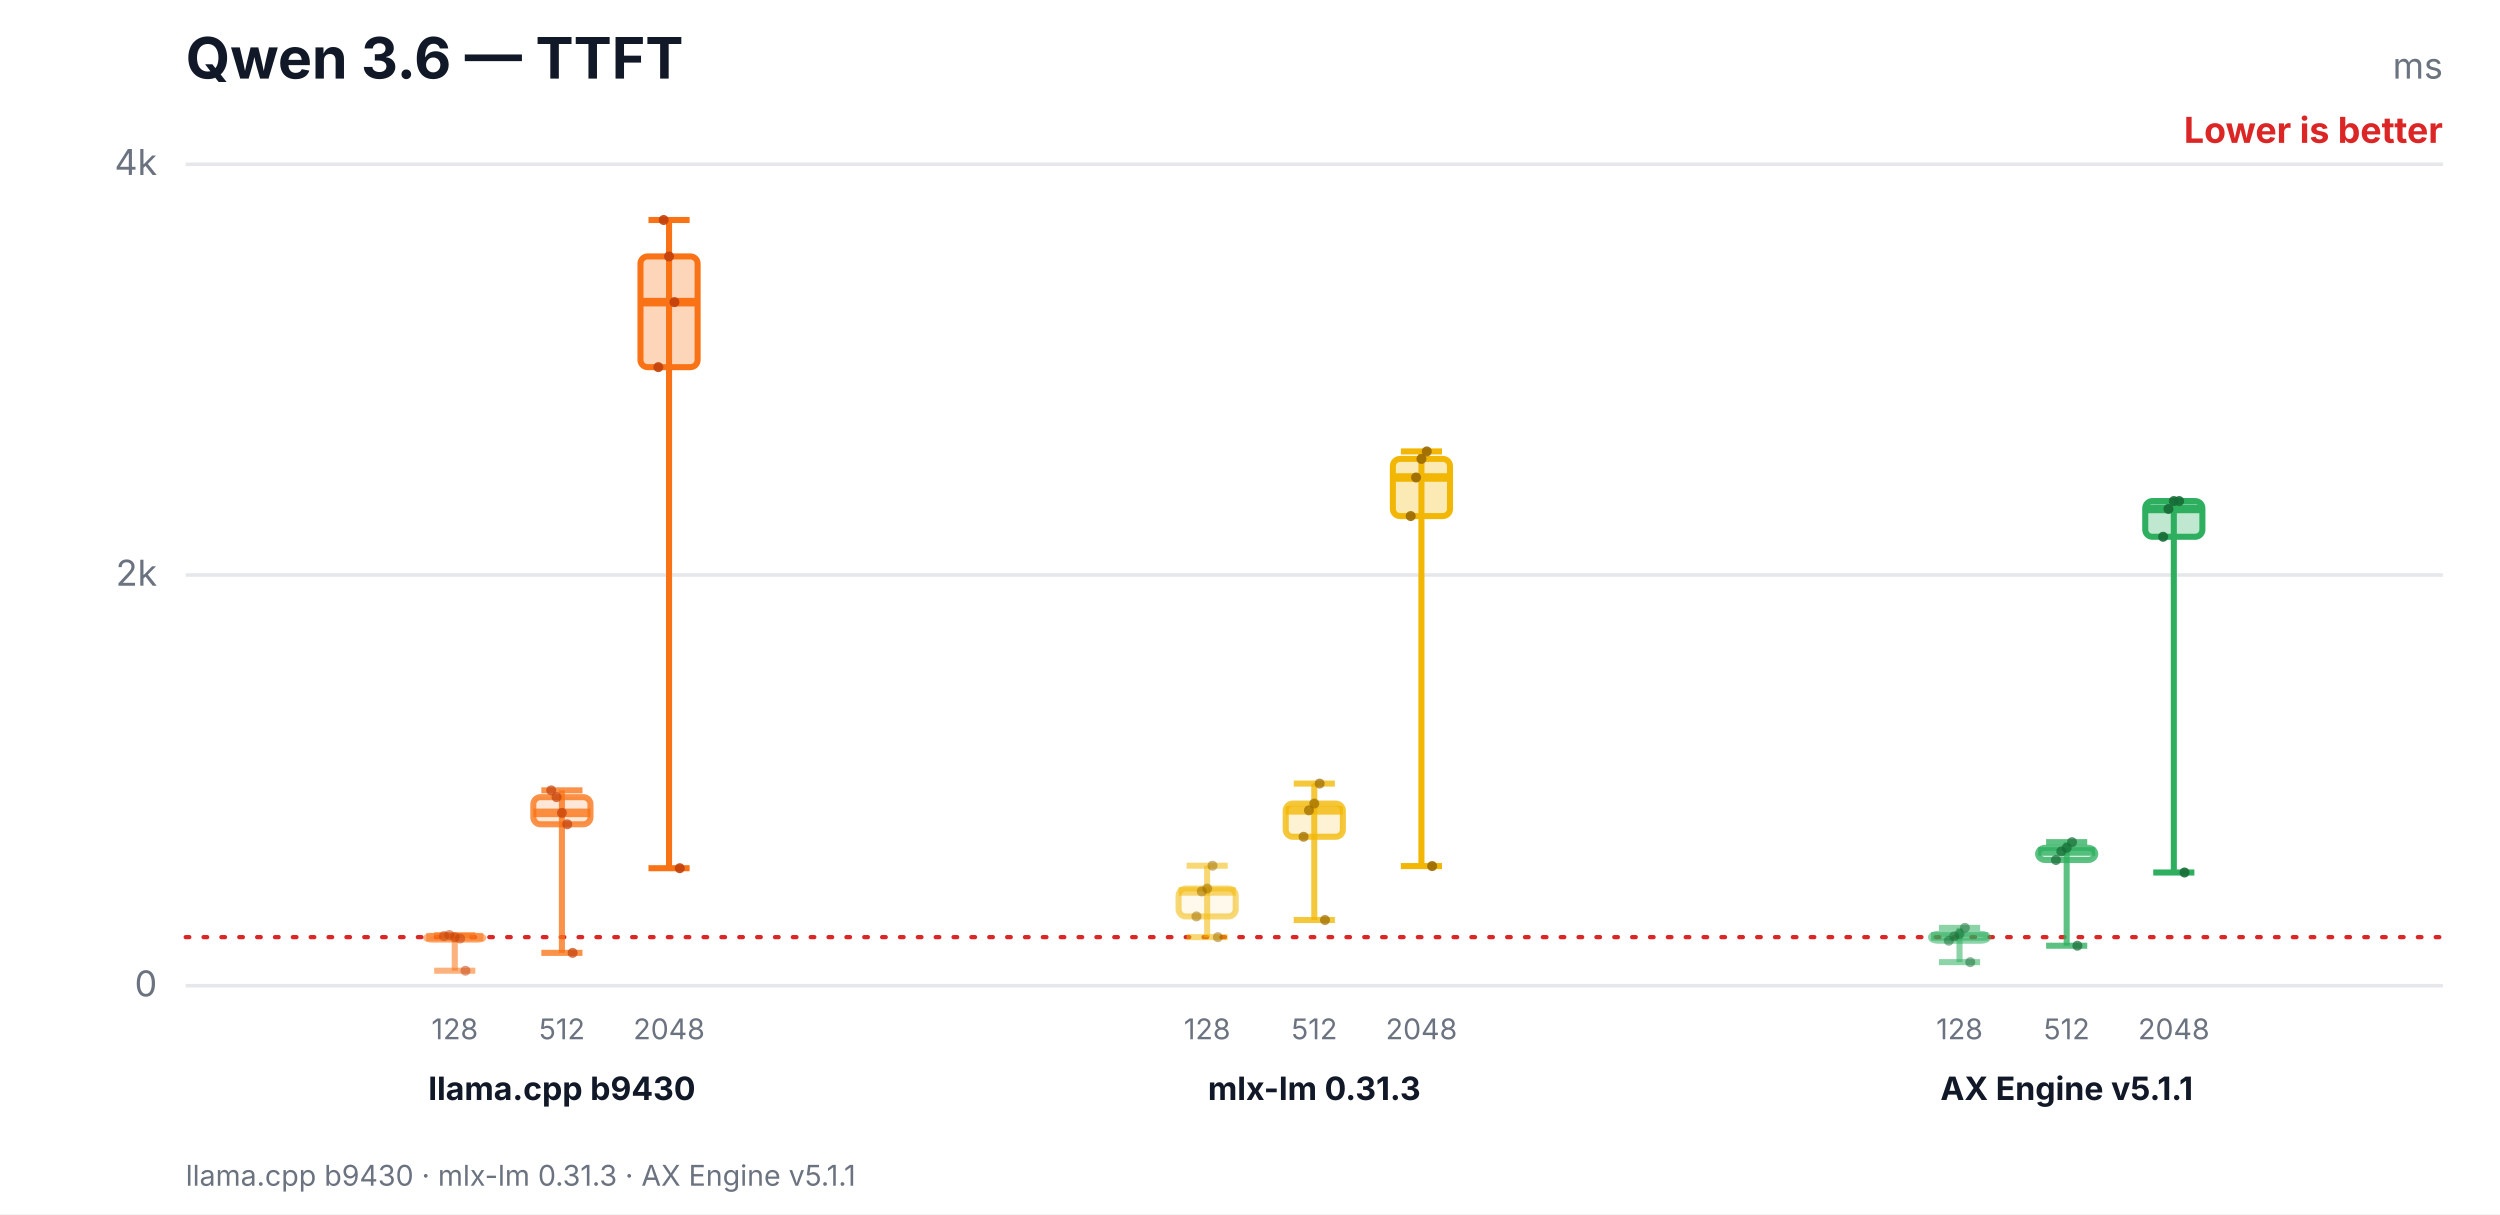
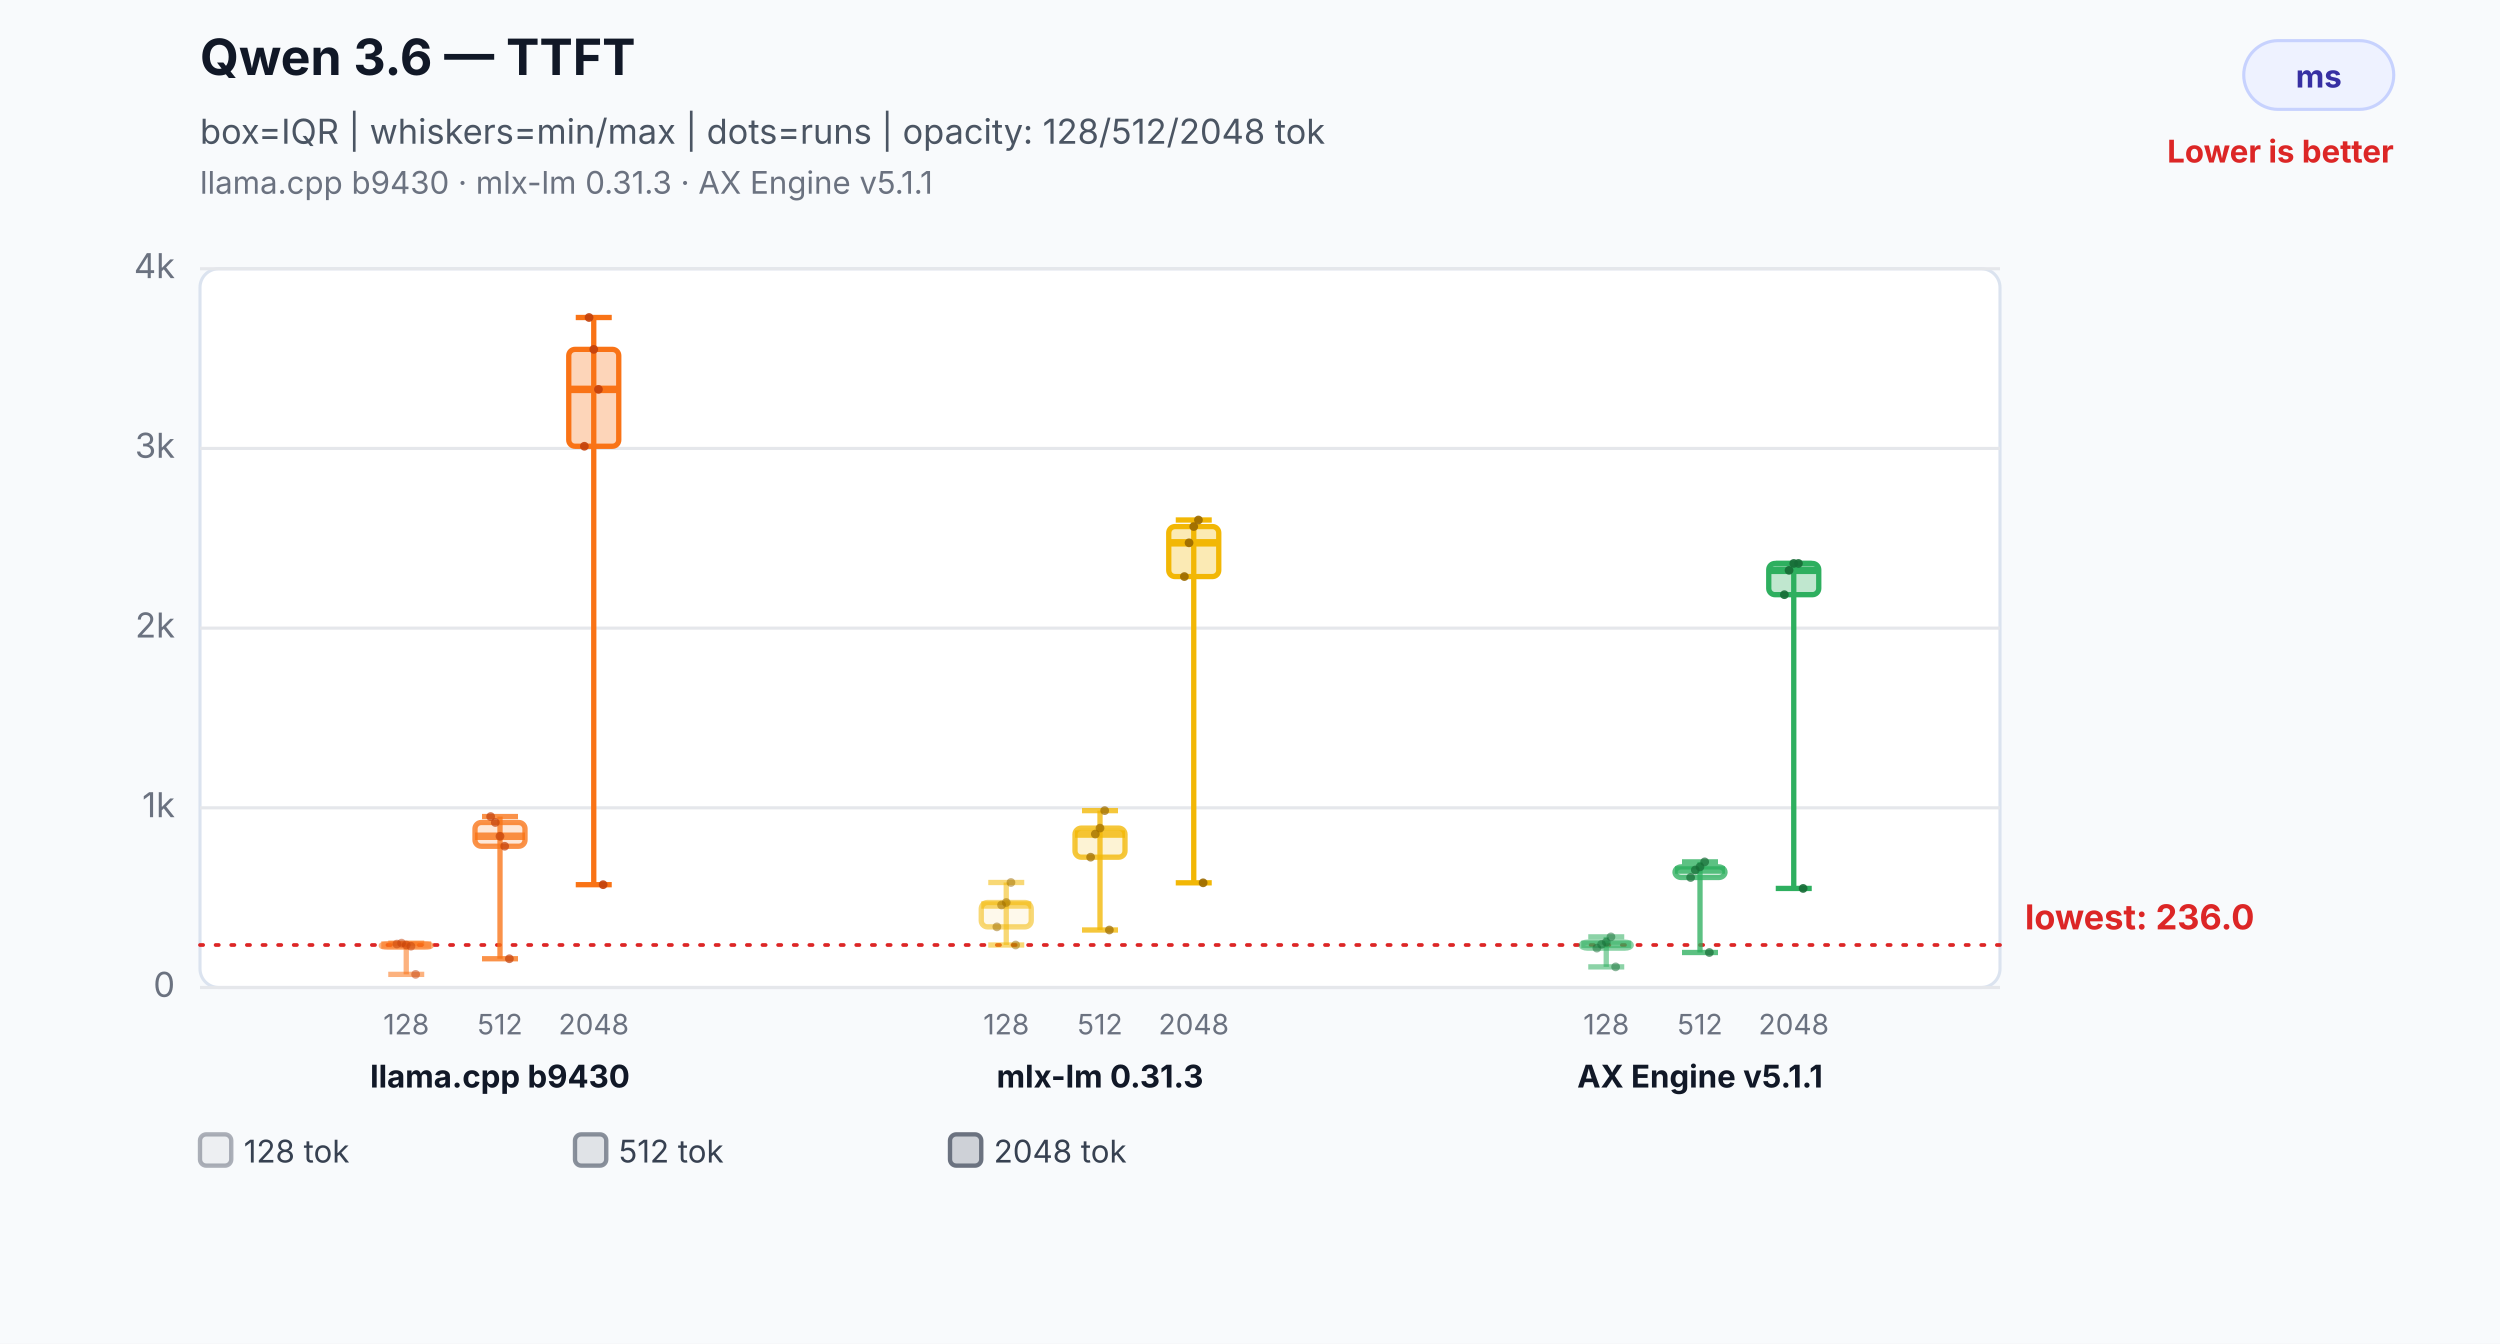
- <svg xmlns="http://www.w3.org/2000/svg" width="700" height="340" viewBox="0 0 700 340" role="img" aria-labelledby="title desc">
-   <rect width="700" height="340" fill="#ffffff" />
-   <text x="52" y="22" font-family="Inter,Segoe UI,Arial,sans-serif" font-size="16" font-weight="700" fill="#111827">Qwen 3.6 — TTFT</text>
-   <text x="684" y="22" text-anchor="end" font-family="Inter,Segoe UI,Arial,sans-serif" font-size="10" fill="#6b7280">ms</text>
-   <text x="684" y="40" text-anchor="end" font-family="Inter,Segoe UI,Arial,sans-serif" font-size="10" font-weight="700" fill="#dc2626">Lower is better</text>
-   <line x1="52" y1="276.0" x2="684" y2="276.0" stroke="#e5e7eb" stroke-width="1" />
-   <text x="44" y="279.0" text-anchor="end" font-family="Inter,Segoe UI,Arial,sans-serif" font-size="10" fill="#6b7280">0</text>
-   <line x1="52" y1="161.0" x2="684" y2="161.0" stroke="#e5e7eb" stroke-width="1" />
-   <text x="44" y="164.0" text-anchor="end" font-family="Inter,Segoe UI,Arial,sans-serif" font-size="10" fill="#6b7280">2k</text>
-   <line x1="52" y1="46.0" x2="684" y2="46.0" stroke="#e5e7eb" stroke-width="1" />
-   <text x="44" y="49.0" text-anchor="end" font-family="Inter,Segoe UI,Arial,sans-serif" font-size="10" fill="#6b7280">4k</text>
-   <line x1="52" y1="262.4" x2="684" y2="262.4" stroke="#dc2626" stroke-width="1.2" stroke-dasharray="1 4" stroke-linecap="round" />
-   <line x1="127.333" y1="261.8" x2="127.333" y2="271.8" stroke="#f97316" stroke-opacity="0.55" stroke-width="1.7" />
-   <line x1="121.573" y1="261.8" x2="133.093" y2="261.8" stroke="#f97316" stroke-opacity="0.55" stroke-width="1.7" />
-   <line x1="121.573" y1="271.8" x2="133.093" y2="271.8" stroke="#f97316" stroke-opacity="0.55" stroke-width="1.7" />
-   <rect x="119.333" y="262.1" width="16" height="1.0" rx="2" fill="#f97316" fill-opacity="0.08" stroke="#f97316" stroke-opacity="0.55" stroke-width="1.7" />
-   <line x1="119.333" y1="262.4" x2="135.333" y2="262.4" stroke="#f97316" stroke-opacity="0.55" stroke-width="2.4" />
-   <text x="127.333" y="291" text-anchor="middle" font-family="Inter,Segoe UI,Arial,sans-serif" font-size="8" fill="#6b7280">128</text>
-   <circle cx="124.333" cy="262.1" r="1.4" fill="#c2410c" fill-opacity="0.5" />
-   <circle cx="125.833" cy="261.8" r="1.4" fill="#c2410c" fill-opacity="0.5" />
-   <circle cx="127.333" cy="262.4" r="1.4" fill="#c2410c" fill-opacity="0.5" />
-   <circle cx="128.833" cy="262.8" r="1.4" fill="#c2410c" fill-opacity="0.5" />
-   <circle cx="130.333" cy="271.8" r="1.4" fill="#c2410c" fill-opacity="0.5" />
-   <line x1="157.333" y1="221.3" x2="157.333" y2="266.8" stroke="#f97316" stroke-opacity="0.78" stroke-width="1.7" />
-   <line x1="151.573" y1="221.3" x2="163.093" y2="221.3" stroke="#f97316" stroke-opacity="0.78" stroke-width="1.7" />
-   <line x1="151.573" y1="266.8" x2="163.093" y2="266.8" stroke="#f97316" stroke-opacity="0.78" stroke-width="1.7" />
-   <rect x="149.333" y="223.2" width="16" height="7.6" rx="2" fill="#f97316" fill-opacity="0.17" stroke="#f97316" stroke-opacity="0.78" stroke-width="1.7" />
-   <line x1="149.333" y1="227.6" x2="165.333" y2="227.6" stroke="#f97316" stroke-opacity="0.78" stroke-width="2.4" />
-   <text x="157.333" y="291" text-anchor="middle" font-family="Inter,Segoe UI,Arial,sans-serif" font-size="8" fill="#6b7280">512</text>
-   <circle cx="154.333" cy="221.3" r="1.4" fill="#c2410c" fill-opacity="0.7" />
-   <circle cx="155.833" cy="223.2" r="1.4" fill="#c2410c" fill-opacity="0.7" />
-   <circle cx="157.333" cy="227.6" r="1.4" fill="#c2410c" fill-opacity="0.7" />
-   <circle cx="158.833" cy="230.8" r="1.4" fill="#c2410c" fill-opacity="0.7" />
-   <circle cx="160.333" cy="266.8" r="1.4" fill="#c2410c" fill-opacity="0.7" />
-   <line x1="187.333" y1="61.6" x2="187.333" y2="243.1" stroke="#f97316" stroke-opacity="1.0" stroke-width="1.7" />
-   <line x1="181.573" y1="61.6" x2="193.093" y2="61.6" stroke="#f97316" stroke-opacity="1.0" stroke-width="1.7" />
-   <line x1="181.573" y1="243.1" x2="193.093" y2="243.1" stroke="#f97316" stroke-opacity="1.0" stroke-width="1.7" />
-   <rect x="179.333" y="71.8" width="16" height="31.0" rx="2" fill="#f97316" fill-opacity="0.3" stroke="#f97316" stroke-opacity="1.0" stroke-width="1.7" />
-   <line x1="179.333" y1="84.6" x2="195.333" y2="84.6" stroke="#f97316" stroke-opacity="1.0" stroke-width="2.4" />
-   <text x="187.333" y="291" text-anchor="middle" font-family="Inter,Segoe UI,Arial,sans-serif" font-size="8" fill="#6b7280">2048</text>
-   <circle cx="184.333" cy="102.8" r="1.4" fill="#c2410c" fill-opacity="0.9" />
-   <circle cx="185.833" cy="61.6" r="1.4" fill="#c2410c" fill-opacity="0.9" />
-   <circle cx="187.333" cy="71.8" r="1.4" fill="#c2410c" fill-opacity="0.9" />
-   <circle cx="188.833" cy="84.6" r="1.4" fill="#c2410c" fill-opacity="0.9" />
-   <circle cx="190.333" cy="243.1" r="1.4" fill="#c2410c" fill-opacity="0.9" />
-   <text x="157.333" y="308" text-anchor="middle" font-family="Inter,Segoe UI,Arial,sans-serif" font-size="9" font-weight="700" fill="#111827">llama.cpp b9430</text>
-   <line x1="338" y1="242.4" x2="338" y2="262.4" stroke="#f2b705" stroke-opacity="0.55" stroke-width="1.7" />
-   <line x1="332.24" y1="242.4" x2="343.76" y2="242.4" stroke="#f2b705" stroke-opacity="0.55" stroke-width="1.7" />
-   <line x1="332.24" y1="262.4" x2="343.76" y2="262.4" stroke="#f2b705" stroke-opacity="0.55" stroke-width="1.7" />
-   <rect x="330" y="248.8" width="16" height="7.8" rx="2" fill="#f2b705" fill-opacity="0.08" stroke="#f2b705" stroke-opacity="0.55" stroke-width="1.7" />
-   <line x1="330" y1="249.6" x2="346" y2="249.6" stroke="#f2b705" stroke-opacity="0.55" stroke-width="2.4" />
-   <text x="338" y="291" text-anchor="middle" font-family="Inter,Segoe UI,Arial,sans-serif" font-size="8" fill="#6b7280">128</text>
-   <circle cx="335" cy="256.6" r="1.4" fill="#9a6a00" fill-opacity="0.5" />
-   <circle cx="336.5" cy="249.6" r="1.4" fill="#9a6a00" fill-opacity="0.5" />
-   <circle cx="338" cy="248.8" r="1.4" fill="#9a6a00" fill-opacity="0.5" />
-   <circle cx="339.5" cy="242.4" r="1.4" fill="#9a6a00" fill-opacity="0.5" />
-   <circle cx="341" cy="262.4" r="1.4" fill="#9a6a00" fill-opacity="0.5" />
-   <line x1="368" y1="219.4" x2="368" y2="257.6" stroke="#f2b705" stroke-opacity="0.78" stroke-width="1.7" />
-   <line x1="362.24" y1="219.4" x2="373.76" y2="219.4" stroke="#f2b705" stroke-opacity="0.78" stroke-width="1.7" />
-   <line x1="362.24" y1="257.6" x2="373.76" y2="257.6" stroke="#f2b705" stroke-opacity="0.78" stroke-width="1.7" />
-   <rect x="360" y="225.0" width="16" height="9.3" rx="2" fill="#f2b705" fill-opacity="0.17" stroke="#f2b705" stroke-opacity="0.78" stroke-width="1.7" />
-   <line x1="360" y1="226.9" x2="376" y2="226.9" stroke="#f2b705" stroke-opacity="0.78" stroke-width="2.4" />
-   <text x="368" y="291" text-anchor="middle" font-family="Inter,Segoe UI,Arial,sans-serif" font-size="8" fill="#6b7280">512</text>
-   <circle cx="365" cy="234.3" r="1.4" fill="#9a6a00" fill-opacity="0.7" />
-   <circle cx="366.5" cy="226.9" r="1.4" fill="#9a6a00" fill-opacity="0.7" />
-   <circle cx="368" cy="225.0" r="1.4" fill="#9a6a00" fill-opacity="0.7" />
-   <circle cx="369.5" cy="219.4" r="1.4" fill="#9a6a00" fill-opacity="0.7" />
-   <circle cx="371" cy="257.6" r="1.4" fill="#9a6a00" fill-opacity="0.7" />
-   <line x1="398" y1="126.4" x2="398" y2="242.5" stroke="#f2b705" stroke-opacity="1.0" stroke-width="1.7" />
-   <line x1="392.24" y1="126.4" x2="403.76" y2="126.4" stroke="#f2b705" stroke-opacity="1.0" stroke-width="1.7" />
-   <line x1="392.24" y1="242.5" x2="403.76" y2="242.5" stroke="#f2b705" stroke-opacity="1.0" stroke-width="1.7" />
-   <rect x="390" y="128.5" width="16" height="16.0" rx="2" fill="#f2b705" fill-opacity="0.3" stroke="#f2b705" stroke-opacity="1.0" stroke-width="1.7" />
-   <line x1="390" y1="133.7" x2="406" y2="133.7" stroke="#f2b705" stroke-opacity="1.0" stroke-width="2.4" />
-   <text x="398" y="291" text-anchor="middle" font-family="Inter,Segoe UI,Arial,sans-serif" font-size="8" fill="#6b7280">2048</text>
-   <circle cx="395" cy="144.5" r="1.4" fill="#9a6a00" fill-opacity="0.9" />
-   <circle cx="396.5" cy="133.7" r="1.4" fill="#9a6a00" fill-opacity="0.9" />
-   <circle cx="398" cy="128.5" r="1.4" fill="#9a6a00" fill-opacity="0.9" />
-   <circle cx="399.5" cy="126.4" r="1.4" fill="#9a6a00" fill-opacity="0.9" />
-   <circle cx="401" cy="242.5" r="1.4" fill="#9a6a00" fill-opacity="0.9" />
-   <text x="368" y="308" text-anchor="middle" font-family="Inter,Segoe UI,Arial,sans-serif" font-size="9" font-weight="700" fill="#111827">mlx-lm 0.31.3</text>
-   <line x1="548.667" y1="259.8" x2="548.667" y2="269.4" stroke="#2eaf5f" stroke-opacity="0.55" stroke-width="1.7" />
-   <line x1="542.907" y1="259.8" x2="554.427" y2="259.8" stroke="#2eaf5f" stroke-opacity="0.55" stroke-width="1.7" />
-   <line x1="542.907" y1="269.4" x2="554.427" y2="269.4" stroke="#2eaf5f" stroke-opacity="0.55" stroke-width="1.7" />
-   <rect x="540.667" y="261.5" width="16" height="1.9" rx="2" fill="#2eaf5f" fill-opacity="0.08" stroke="#2eaf5f" stroke-opacity="0.55" stroke-width="1.7" />
-   <line x1="540.667" y1="262.2" x2="556.667" y2="262.2" stroke="#2eaf5f" stroke-opacity="0.55" stroke-width="2.4" />
-   <text x="548.667" y="291" text-anchor="middle" font-family="Inter,Segoe UI,Arial,sans-serif" font-size="8" fill="#6b7280">128</text>
-   <circle cx="545.667" cy="263.4" r="1.4" fill="#176c37" fill-opacity="0.5" />
-   <circle cx="547.167" cy="262.2" r="1.4" fill="#176c37" fill-opacity="0.5" />
-   <circle cx="548.667" cy="261.5" r="1.4" fill="#176c37" fill-opacity="0.5" />
-   <circle cx="550.167" cy="259.8" r="1.4" fill="#176c37" fill-opacity="0.5" />
-   <circle cx="551.667" cy="269.4" r="1.4" fill="#176c37" fill-opacity="0.5" />
-   <line x1="578.667" y1="235.8" x2="578.667" y2="264.8" stroke="#2eaf5f" stroke-opacity="0.78" stroke-width="1.7" />
-   <line x1="572.907" y1="235.8" x2="584.427" y2="235.8" stroke="#2eaf5f" stroke-opacity="0.78" stroke-width="1.7" />
-   <line x1="572.907" y1="264.8" x2="584.427" y2="264.8" stroke="#2eaf5f" stroke-opacity="0.78" stroke-width="1.7" />
-   <rect x="570.667" y="237.4" width="16" height="3.4" rx="2" fill="#2eaf5f" fill-opacity="0.17" stroke="#2eaf5f" stroke-opacity="0.78" stroke-width="1.7" />
-   <line x1="570.667" y1="238.4" x2="586.667" y2="238.4" stroke="#2eaf5f" stroke-opacity="0.78" stroke-width="2.4" />
-   <text x="578.667" y="291" text-anchor="middle" font-family="Inter,Segoe UI,Arial,sans-serif" font-size="8" fill="#6b7280">512</text>
-   <circle cx="575.667" cy="240.8" r="1.4" fill="#176c37" fill-opacity="0.7" />
-   <circle cx="577.167" cy="238.4" r="1.4" fill="#176c37" fill-opacity="0.7" />
-   <circle cx="578.667" cy="237.4" r="1.4" fill="#176c37" fill-opacity="0.7" />
-   <circle cx="580.167" cy="235.8" r="1.4" fill="#176c37" fill-opacity="0.7" />
-   <circle cx="581.667" cy="264.8" r="1.4" fill="#176c37" fill-opacity="0.7" />
-   <line x1="608.667" y1="140.3" x2="608.667" y2="244.3" stroke="#2eaf5f" stroke-opacity="1.0" stroke-width="1.7" />
-   <line x1="602.907" y1="140.3" x2="614.427" y2="140.3" stroke="#2eaf5f" stroke-opacity="1.0" stroke-width="1.7" />
-   <line x1="602.907" y1="244.3" x2="614.427" y2="244.3" stroke="#2eaf5f" stroke-opacity="1.0" stroke-width="1.7" />
-   <rect x="600.667" y="140.3" width="16" height="10.0" rx="2" fill="#2eaf5f" fill-opacity="0.3" stroke="#2eaf5f" stroke-opacity="1.0" stroke-width="1.7" />
-   <line x1="600.667" y1="142.5" x2="616.667" y2="142.5" stroke="#2eaf5f" stroke-opacity="1.0" stroke-width="2.4" />
-   <text x="608.667" y="291" text-anchor="middle" font-family="Inter,Segoe UI,Arial,sans-serif" font-size="8" fill="#6b7280">2048</text>
-   <circle cx="605.667" cy="150.3" r="1.4" fill="#176c37" fill-opacity="0.9" />
-   <circle cx="607.167" cy="142.5" r="1.4" fill="#176c37" fill-opacity="0.9" />
-   <circle cx="608.667" cy="140.3" r="1.4" fill="#176c37" fill-opacity="0.9" />
-   <circle cx="610.167" cy="140.3" r="1.4" fill="#176c37" fill-opacity="0.9" />
-   <circle cx="611.667" cy="244.3" r="1.4" fill="#176c37" fill-opacity="0.9" />
-   <text x="578.667" y="308" text-anchor="middle" font-family="Inter,Segoe UI,Arial,sans-serif" font-size="9" font-weight="700" fill="#111827">AX Engine v5.1.1</text>
-   <text x="52" y="332" font-family="Inter,Segoe UI,Arial,sans-serif" font-size="8" fill="#6b7280">llama.cpp b9430 · mlx-lm 0.31.3 · AX Engine v5.1.1</text>
+ <svg xmlns="http://www.w3.org/2000/svg" width="800" height="430" viewBox="0 0 800 430" role="img" aria-labelledby="title desc">
+   <rect width="800" height="430" fill="#f8fafc" />
+   <text x="64" y="24" font-family="Inter,Segoe UI,Arial,sans-serif" font-size="16" font-weight="700" fill="#111827">Qwen 3.6 — TTFT</text>
+   <text x="64" y="46" font-family="Inter,Segoe UI,Arial,sans-serif" font-size="11" fill="#4b5563">box=IQR | whiskers=min/max | dots=runs | opacity: 128/512/2048 tok</text>
+   <text x="64" y="62" font-family="Inter,Segoe UI,Arial,sans-serif" font-size="10" fill="#6b7280">llama.cpp b9430 · mlx-lm 0.31.3 · AX Engine v5.1.1</text>
+   <rect x="718" y="13" width="48" height="22" rx="11" fill="#eef2ff" stroke="#c7d2fe" />
+   <text x="742.0" y="28" text-anchor="middle" font-family="Inter,Segoe UI,Arial,sans-serif" font-size="10" font-weight="700" fill="#3730a3">ms</text>
+   <text x="766" y="52" text-anchor="end" font-family="Inter,Segoe UI,Arial,sans-serif" font-size="10" font-weight="700" fill="#dc2626">Lower is better</text>
+   <rect x="64" y="86" width="576" height="230" rx="6" fill="#ffffff" stroke="#dbe3ef" />
+   <line x1="64" y1="316.0" x2="640" y2="316.0" stroke="#e5e7eb" stroke-width="1" />
+   <text x="56" y="319.0" text-anchor="end" font-family="Inter,Segoe UI,Arial,sans-serif" font-size="11" fill="#6b7280">0</text>
+   <line x1="64" y1="258.5" x2="640" y2="258.5" stroke="#e5e7eb" stroke-width="1" />
+   <text x="56" y="261.5" text-anchor="end" font-family="Inter,Segoe UI,Arial,sans-serif" font-size="11" fill="#6b7280">1k</text>
+   <line x1="64" y1="201.0" x2="640" y2="201.0" stroke="#e5e7eb" stroke-width="1" />
+   <text x="56" y="204.0" text-anchor="end" font-family="Inter,Segoe UI,Arial,sans-serif" font-size="11" fill="#6b7280">2k</text>
+   <line x1="64" y1="143.5" x2="640" y2="143.5" stroke="#e5e7eb" stroke-width="1" />
+   <text x="56" y="146.5" text-anchor="end" font-family="Inter,Segoe UI,Arial,sans-serif" font-size="11" fill="#6b7280">3k</text>
+   <line x1="64" y1="86.0" x2="640" y2="86.0" stroke="#e5e7eb" stroke-width="1" />
+   <text x="56" y="89.0" text-anchor="end" font-family="Inter,Segoe UI,Arial,sans-serif" font-size="11" fill="#6b7280">4k</text>
+   <line x1="64" y1="302.4" x2="640" y2="302.4" stroke="#dc2626" stroke-width="1.2" stroke-dasharray="1 4" stroke-linecap="round" />
+   <text x="648" y="297.4" text-anchor="start" font-family="Inter,Segoe UI,Arial,sans-serif" font-size="11" font-weight="700" fill="#dc2626" data-label="lowest median">lowest: 236.0</text>
+   <line x1="130" y1="301.8" x2="130" y2="311.8" stroke="#f97316" stroke-opacity="0.55" stroke-width="1.7" />
+   <line x1="124.24" y1="301.8" x2="135.76" y2="301.8" stroke="#f97316" stroke-opacity="0.55" stroke-width="1.7" />
+   <line x1="124.24" y1="311.8" x2="135.76" y2="311.8" stroke="#f97316" stroke-opacity="0.55" stroke-width="1.7" />
+   <rect x="122" y="302.1" width="16" height="1.0" rx="2" fill="#f97316" fill-opacity="0.08" stroke="#f97316" stroke-opacity="0.55" stroke-width="1.7" />
+   <line x1="122" y1="302.4" x2="138" y2="302.4" stroke="#f97316" stroke-opacity="0.55" stroke-width="2.4" />
+   <text x="130" y="331" text-anchor="middle" font-family="Inter,Segoe UI,Arial,sans-serif" font-size="9" fill="#6b7280">128</text>
+   <circle cx="127" cy="302.1" r="1.4" fill="#c2410c" fill-opacity="0.5" />
+   <circle cx="128.5" cy="301.8" r="1.4" fill="#c2410c" fill-opacity="0.5" />
+   <circle cx="130" cy="302.4" r="1.4" fill="#c2410c" fill-opacity="0.5" />
+   <circle cx="131.5" cy="302.8" r="1.4" fill="#c2410c" fill-opacity="0.5" />
+   <circle cx="133" cy="311.8" r="1.4" fill="#c2410c" fill-opacity="0.5" />
+   <line x1="160" y1="261.3" x2="160" y2="306.8" stroke="#f97316" stroke-opacity="0.78" stroke-width="1.7" />
+   <line x1="154.24" y1="261.3" x2="165.76" y2="261.3" stroke="#f97316" stroke-opacity="0.78" stroke-width="1.7" />
+   <line x1="154.24" y1="306.8" x2="165.76" y2="306.8" stroke="#f97316" stroke-opacity="0.78" stroke-width="1.7" />
+   <rect x="152" y="263.2" width="16" height="7.6" rx="2" fill="#f97316" fill-opacity="0.17" stroke="#f97316" stroke-opacity="0.78" stroke-width="1.7" />
+   <line x1="152" y1="267.6" x2="168" y2="267.6" stroke="#f97316" stroke-opacity="0.78" stroke-width="2.4" />
+   <text x="160" y="331" text-anchor="middle" font-family="Inter,Segoe UI,Arial,sans-serif" font-size="9" fill="#6b7280">512</text>
+   <circle cx="157" cy="261.3" r="1.4" fill="#c2410c" fill-opacity="0.7" />
+   <circle cx="158.5" cy="263.2" r="1.4" fill="#c2410c" fill-opacity="0.7" />
+   <circle cx="160" cy="267.6" r="1.4" fill="#c2410c" fill-opacity="0.7" />
+   <circle cx="161.5" cy="270.8" r="1.4" fill="#c2410c" fill-opacity="0.7" />
+   <circle cx="163" cy="306.8" r="1.4" fill="#c2410c" fill-opacity="0.7" />
+   <line x1="190" y1="101.6" x2="190" y2="283.1" stroke="#f97316" stroke-opacity="1.0" stroke-width="1.7" />
+   <line x1="184.24" y1="101.6" x2="195.76" y2="101.6" stroke="#f97316" stroke-opacity="1.0" stroke-width="1.7" />
+   <line x1="184.24" y1="283.1" x2="195.76" y2="283.1" stroke="#f97316" stroke-opacity="1.0" stroke-width="1.7" />
+   <rect x="182" y="111.8" width="16" height="31.0" rx="2" fill="#f97316" fill-opacity="0.3" stroke="#f97316" stroke-opacity="1.0" stroke-width="1.7" />
+   <line x1="182" y1="124.6" x2="198" y2="124.6" stroke="#f97316" stroke-opacity="1.0" stroke-width="2.4" />
+   <text x="190" y="331" text-anchor="middle" font-family="Inter,Segoe UI,Arial,sans-serif" font-size="9" fill="#6b7280">2048</text>
+   <circle cx="187" cy="142.8" r="1.4" fill="#c2410c" fill-opacity="0.9" />
+   <circle cx="188.5" cy="101.6" r="1.4" fill="#c2410c" fill-opacity="0.9" />
+   <circle cx="190" cy="111.8" r="1.4" fill="#c2410c" fill-opacity="0.9" />
+   <circle cx="191.5" cy="124.6" r="1.4" fill="#c2410c" fill-opacity="0.9" />
+   <circle cx="193" cy="283.1" r="1.4" fill="#c2410c" fill-opacity="0.9" />
+   <text x="160" y="348" text-anchor="middle" font-family="Inter,Segoe UI,Arial,sans-serif" font-size="10" font-weight="700" fill="#111827">llama.cpp b9430</text>
+   <line x1="322" y1="282.4" x2="322" y2="302.4" stroke="#f2b705" stroke-opacity="0.55" stroke-width="1.7" />
+   <line x1="316.24" y1="282.4" x2="327.76" y2="282.4" stroke="#f2b705" stroke-opacity="0.55" stroke-width="1.7" />
+   <line x1="316.24" y1="302.4" x2="327.76" y2="302.4" stroke="#f2b705" stroke-opacity="0.55" stroke-width="1.7" />
+   <rect x="314" y="288.8" width="16" height="7.8" rx="2" fill="#f2b705" fill-opacity="0.08" stroke="#f2b705" stroke-opacity="0.55" stroke-width="1.7" />
+   <line x1="314" y1="289.6" x2="330" y2="289.6" stroke="#f2b705" stroke-opacity="0.55" stroke-width="2.4" />
+   <text x="322" y="331" text-anchor="middle" font-family="Inter,Segoe UI,Arial,sans-serif" font-size="9" fill="#6b7280">128</text>
+   <circle cx="319" cy="296.6" r="1.4" fill="#9a6a00" fill-opacity="0.5" />
+   <circle cx="320.5" cy="289.6" r="1.4" fill="#9a6a00" fill-opacity="0.5" />
+   <circle cx="322" cy="288.8" r="1.4" fill="#9a6a00" fill-opacity="0.5" />
+   <circle cx="323.5" cy="282.4" r="1.4" fill="#9a6a00" fill-opacity="0.5" />
+   <circle cx="325" cy="302.4" r="1.4" fill="#9a6a00" fill-opacity="0.5" />
+   <line x1="352" y1="259.4" x2="352" y2="297.6" stroke="#f2b705" stroke-opacity="0.78" stroke-width="1.7" />
+   <line x1="346.24" y1="259.4" x2="357.76" y2="259.4" stroke="#f2b705" stroke-opacity="0.78" stroke-width="1.7" />
+   <line x1="346.24" y1="297.6" x2="357.76" y2="297.6" stroke="#f2b705" stroke-opacity="0.78" stroke-width="1.7" />
+   <rect x="344" y="265.0" width="16" height="9.3" rx="2" fill="#f2b705" fill-opacity="0.17" stroke="#f2b705" stroke-opacity="0.78" stroke-width="1.7" />
+   <line x1="344" y1="266.9" x2="360" y2="266.9" stroke="#f2b705" stroke-opacity="0.78" stroke-width="2.4" />
+   <text x="352" y="331" text-anchor="middle" font-family="Inter,Segoe UI,Arial,sans-serif" font-size="9" fill="#6b7280">512</text>
+   <circle cx="349" cy="274.3" r="1.4" fill="#9a6a00" fill-opacity="0.7" />
+   <circle cx="350.5" cy="266.9" r="1.4" fill="#9a6a00" fill-opacity="0.7" />
+   <circle cx="352" cy="265.0" r="1.4" fill="#9a6a00" fill-opacity="0.7" />
+   <circle cx="353.5" cy="259.4" r="1.4" fill="#9a6a00" fill-opacity="0.7" />
+   <circle cx="355" cy="297.6" r="1.4" fill="#9a6a00" fill-opacity="0.7" />
+   <line x1="382" y1="166.4" x2="382" y2="282.5" stroke="#f2b705" stroke-opacity="1.0" stroke-width="1.7" />
+   <line x1="376.24" y1="166.4" x2="387.76" y2="166.4" stroke="#f2b705" stroke-opacity="1.0" stroke-width="1.7" />
+   <line x1="376.24" y1="282.5" x2="387.76" y2="282.5" stroke="#f2b705" stroke-opacity="1.0" stroke-width="1.7" />
+   <rect x="374" y="168.5" width="16" height="16.0" rx="2" fill="#f2b705" fill-opacity="0.3" stroke="#f2b705" stroke-opacity="1.0" stroke-width="1.7" />
+   <line x1="374" y1="173.7" x2="390" y2="173.7" stroke="#f2b705" stroke-opacity="1.0" stroke-width="2.4" />
+   <text x="382" y="331" text-anchor="middle" font-family="Inter,Segoe UI,Arial,sans-serif" font-size="9" fill="#6b7280">2048</text>
+   <circle cx="379" cy="184.5" r="1.4" fill="#9a6a00" fill-opacity="0.9" />
+   <circle cx="380.5" cy="173.7" r="1.4" fill="#9a6a00" fill-opacity="0.9" />
+   <circle cx="382" cy="168.5" r="1.4" fill="#9a6a00" fill-opacity="0.9" />
+   <circle cx="383.5" cy="166.4" r="1.4" fill="#9a6a00" fill-opacity="0.9" />
+   <circle cx="385" cy="282.5" r="1.4" fill="#9a6a00" fill-opacity="0.9" />
+   <text x="352" y="348" text-anchor="middle" font-family="Inter,Segoe UI,Arial,sans-serif" font-size="10" font-weight="700" fill="#111827">mlx-lm 0.31.3</text>
+   <line x1="514" y1="299.8" x2="514" y2="309.4" stroke="#2eaf5f" stroke-opacity="0.55" stroke-width="1.7" />
+   <line x1="508.24" y1="299.8" x2="519.76" y2="299.8" stroke="#2eaf5f" stroke-opacity="0.55" stroke-width="1.7" />
+   <line x1="508.24" y1="309.4" x2="519.76" y2="309.4" stroke="#2eaf5f" stroke-opacity="0.55" stroke-width="1.7" />
+   <rect x="506" y="301.5" width="16" height="1.9" rx="2" fill="#2eaf5f" fill-opacity="0.08" stroke="#2eaf5f" stroke-opacity="0.55" stroke-width="1.7" />
+   <line x1="506" y1="302.2" x2="522" y2="302.2" stroke="#2eaf5f" stroke-opacity="0.55" stroke-width="2.4" />
+   <text x="514" y="331" text-anchor="middle" font-family="Inter,Segoe UI,Arial,sans-serif" font-size="9" fill="#6b7280">128</text>
+   <circle cx="511" cy="303.4" r="1.4" fill="#176c37" fill-opacity="0.5" />
+   <circle cx="512.5" cy="302.2" r="1.4" fill="#176c37" fill-opacity="0.5" />
+   <circle cx="514" cy="301.5" r="1.4" fill="#176c37" fill-opacity="0.5" />
+   <circle cx="515.5" cy="299.8" r="1.4" fill="#176c37" fill-opacity="0.5" />
+   <circle cx="517" cy="309.4" r="1.4" fill="#176c37" fill-opacity="0.5" />
+   <line x1="544" y1="275.8" x2="544" y2="304.8" stroke="#2eaf5f" stroke-opacity="0.78" stroke-width="1.7" />
+   <line x1="538.24" y1="275.8" x2="549.76" y2="275.8" stroke="#2eaf5f" stroke-opacity="0.78" stroke-width="1.7" />
+   <line x1="538.24" y1="304.8" x2="549.76" y2="304.8" stroke="#2eaf5f" stroke-opacity="0.78" stroke-width="1.7" />
+   <rect x="536" y="277.4" width="16" height="3.4" rx="2" fill="#2eaf5f" fill-opacity="0.17" stroke="#2eaf5f" stroke-opacity="0.78" stroke-width="1.7" />
+   <line x1="536" y1="278.4" x2="552" y2="278.4" stroke="#2eaf5f" stroke-opacity="0.78" stroke-width="2.4" />
+   <text x="544" y="331" text-anchor="middle" font-family="Inter,Segoe UI,Arial,sans-serif" font-size="9" fill="#6b7280">512</text>
+   <circle cx="541" cy="280.8" r="1.4" fill="#176c37" fill-opacity="0.7" />
+   <circle cx="542.5" cy="278.4" r="1.4" fill="#176c37" fill-opacity="0.7" />
+   <circle cx="544" cy="277.4" r="1.4" fill="#176c37" fill-opacity="0.7" />
+   <circle cx="545.5" cy="275.8" r="1.4" fill="#176c37" fill-opacity="0.7" />
+   <circle cx="547" cy="304.8" r="1.4" fill="#176c37" fill-opacity="0.7" />
+   <line x1="574" y1="180.3" x2="574" y2="284.3" stroke="#2eaf5f" stroke-opacity="1.0" stroke-width="1.7" />
+   <line x1="568.24" y1="180.3" x2="579.76" y2="180.3" stroke="#2eaf5f" stroke-opacity="1.0" stroke-width="1.7" />
+   <line x1="568.24" y1="284.3" x2="579.76" y2="284.3" stroke="#2eaf5f" stroke-opacity="1.0" stroke-width="1.7" />
+   <rect x="566" y="180.3" width="16" height="10.0" rx="2" fill="#2eaf5f" fill-opacity="0.3" stroke="#2eaf5f" stroke-opacity="1.0" stroke-width="1.7" />
+   <line x1="566" y1="182.5" x2="582" y2="182.5" stroke="#2eaf5f" stroke-opacity="1.0" stroke-width="2.4" />
+   <text x="574" y="331" text-anchor="middle" font-family="Inter,Segoe UI,Arial,sans-serif" font-size="9" fill="#6b7280">2048</text>
+   <circle cx="571" cy="190.3" r="1.4" fill="#176c37" fill-opacity="0.9" />
+   <circle cx="572.5" cy="182.5" r="1.4" fill="#176c37" fill-opacity="0.9" />
+   <circle cx="574" cy="180.3" r="1.4" fill="#176c37" fill-opacity="0.9" />
+   <circle cx="575.5" cy="180.3" r="1.4" fill="#176c37" fill-opacity="0.9" />
+   <circle cx="577" cy="284.3" r="1.4" fill="#176c37" fill-opacity="0.9" />
+   <text x="544" y="348" text-anchor="middle" font-family="Inter,Segoe UI,Arial,sans-serif" font-size="10" font-weight="700" fill="#111827">AX Engine v5.1.1</text>
+   <rect x="64" y="363" width="10" height="10" rx="2" fill="#6b7280" fill-opacity="0.08" stroke="#6b7280" stroke-opacity="0.55" stroke-width="1.4" />
+   <text x="78" y="372" font-family="Inter,Segoe UI,Arial,sans-serif" font-size="10" fill="#374151">128 tok</text>
+   <rect x="184" y="363" width="10" height="10" rx="2" fill="#6b7280" fill-opacity="0.17" stroke="#6b7280" stroke-opacity="0.78" stroke-width="1.4" />
+   <text x="198" y="372" font-family="Inter,Segoe UI,Arial,sans-serif" font-size="10" fill="#374151">512 tok</text>
+   <rect x="304" y="363" width="10" height="10" rx="2" fill="#6b7280" fill-opacity="0.3" stroke="#6b7280" stroke-opacity="1.0" stroke-width="1.4" />
+   <text x="318" y="372" font-family="Inter,Segoe UI,Arial,sans-serif" font-size="10" fill="#374151">2048 tok</text>
</svg>
